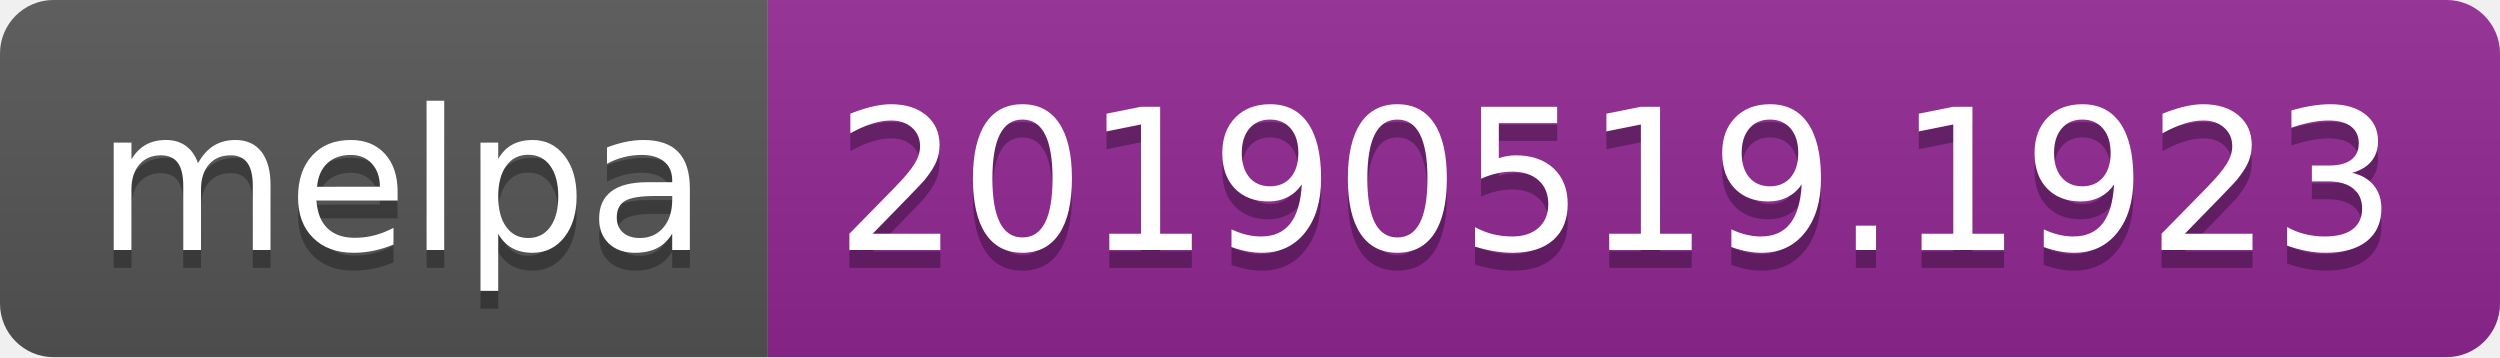
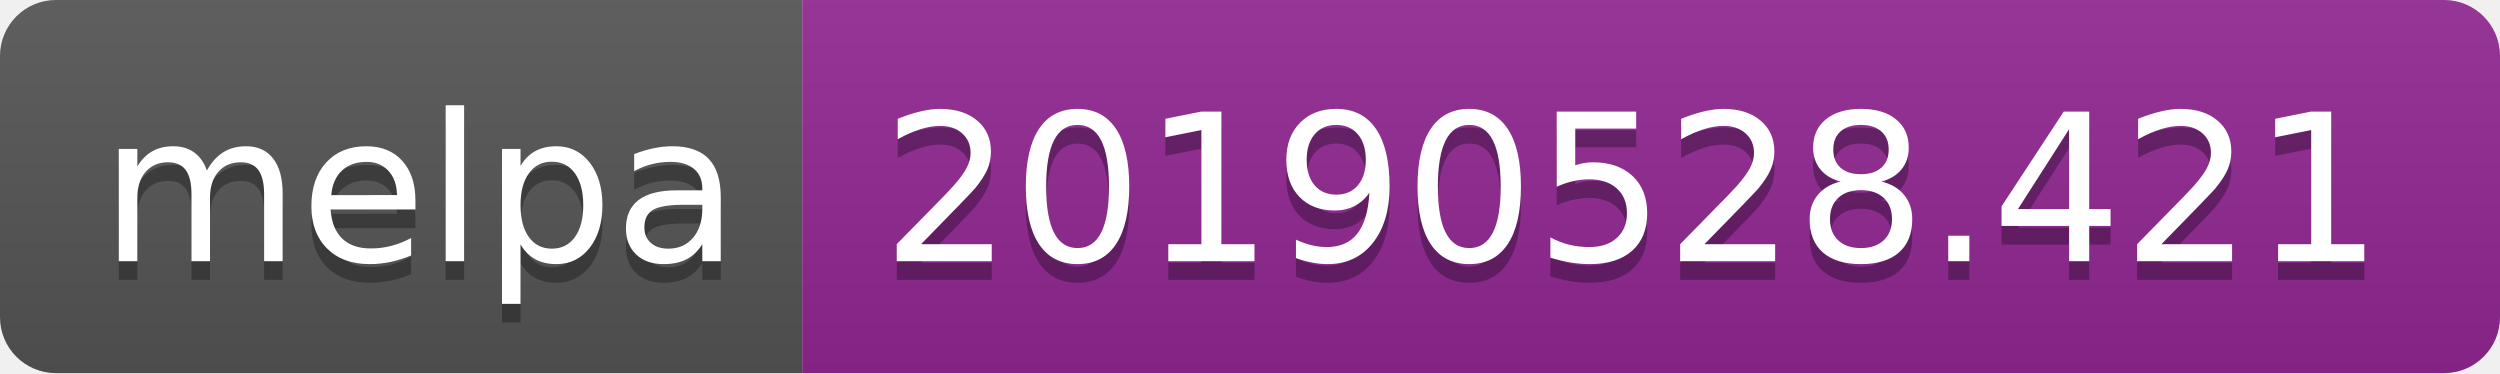
- <svg xmlns="http://www.w3.org/2000/svg" width="140" height="20">
+ <svg xmlns="http://www.w3.org/2000/svg" width="134" height="20">
  <linearGradient id="b" x2="0" y2="100%">
    <stop offset="0" stop-color="#bbb" stop-opacity=".1" />
    <stop offset="1" stop-opacity=".1" />
  </linearGradient>
  <clipPath id="a">
-     <rect width="140" height="20" rx="3" fill="#fff" />
+     <rect width="134" height="20" rx="3" fill="#fff" />
  </clipPath>
  <g clip-path="url(#a)">
    <path fill="#555" d="M0 0h43v20H0z" />
-     <path fill="#922793" d="M43 0h97v20H43z" />
-     <path fill="url(#b)" d="M0 0h140v20H0z" />
+     <path fill="#922793" d="M43 0h91v20H43z" />
+     <path fill="url(#b)" d="M0 0h134v20H0z" />
  </g>
  <g fill="#fff" text-anchor="middle" font-family="DejaVu Sans,Verdana,Geneva,sans-serif" font-size="110">
    <text x="225" y="150" fill="#010101" fill-opacity=".3" transform="scale(.1)" textLength="330">melpa</text>
    <text x="225" y="140" transform="scale(.1)" textLength="330">melpa</text>
-     <text x="905" y="150" fill="#010101" fill-opacity=".3" transform="scale(.1)" textLength="870">20190519.1923</text>
-     <text x="905" y="140" transform="scale(.1)" textLength="870">20190519.1923</text>
+     <text x="875" y="150" fill="#010101" fill-opacity=".3" transform="scale(.1)" textLength="810">20190528.421</text>
+     <text x="875" y="140" transform="scale(.1)" textLength="810">20190528.421</text>
  </g>
</svg>
